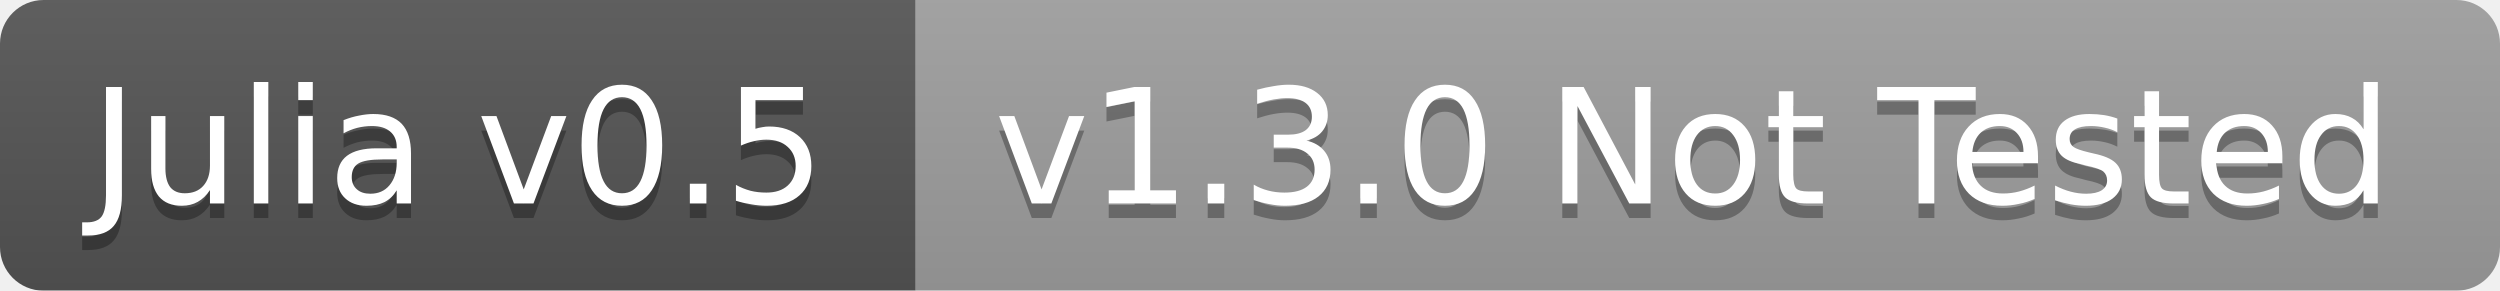
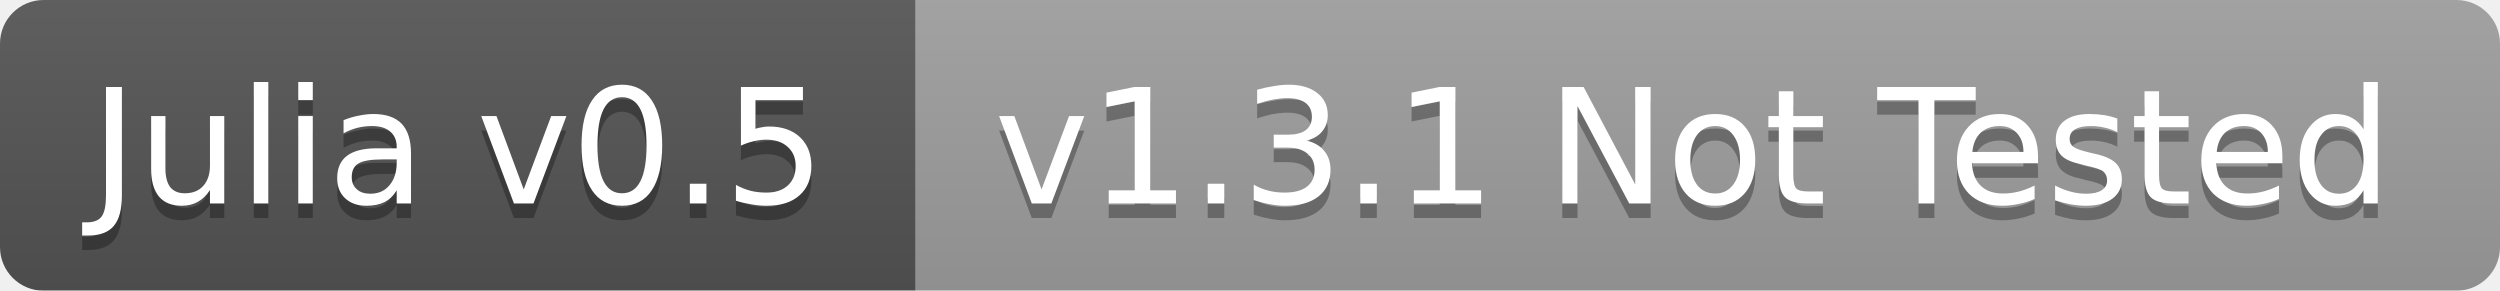
<svg xmlns="http://www.w3.org/2000/svg" width="172" height="20">
  <linearGradient id="b" x2="0" y2="100%">
    <stop offset="0" stop-color="#bbb" stop-opacity=".1" />
    <stop offset="1" stop-opacity=".1" />
  </linearGradient>
  <mask id="a">
    <rect width="172" height="20" rx="3" fill="#fff" />
  </mask>
  <g mask="url(#a)">
    <path fill="#555" d="M0 0h63v20H0z" />
    <path fill="#9f9f9f" d="M63 0h109v20H63z" />
    <path fill="url(#b)" d="M0 0h172v20H0z" />
  </g>
  <g fill="#fff" text-anchor="middle" font-family="DejaVu Sans,Verdana,Geneva,sans-serif" font-size="11">
    <text x="31.5" y="15" fill="#010101" fill-opacity=".3">Julia v0.5</text>
    <text x="31.5" y="14">Julia v0.5</text>
-     <text x="116.5" y="15" fill="#010101" fill-opacity=".3">v1.3.0 Not Tested</text>
-     <text x="116.5" y="14">v1.3.0 Not Tested</text>
+     <text x="116.5" y="15" fill="#010101" fill-opacity=".3">v1.3.1 Not Tested</text>
+     <text x="116.5" y="14">v1.3.1 Not Tested</text>
  </g>
</svg>
